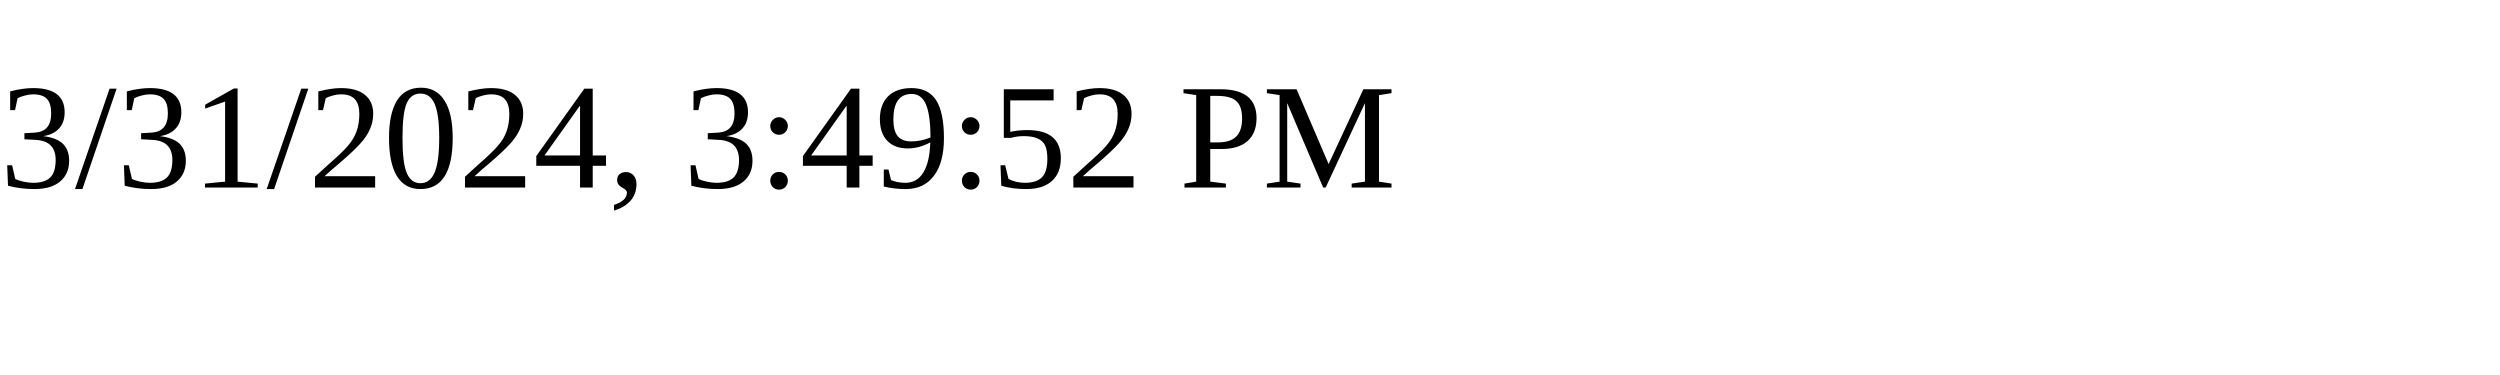
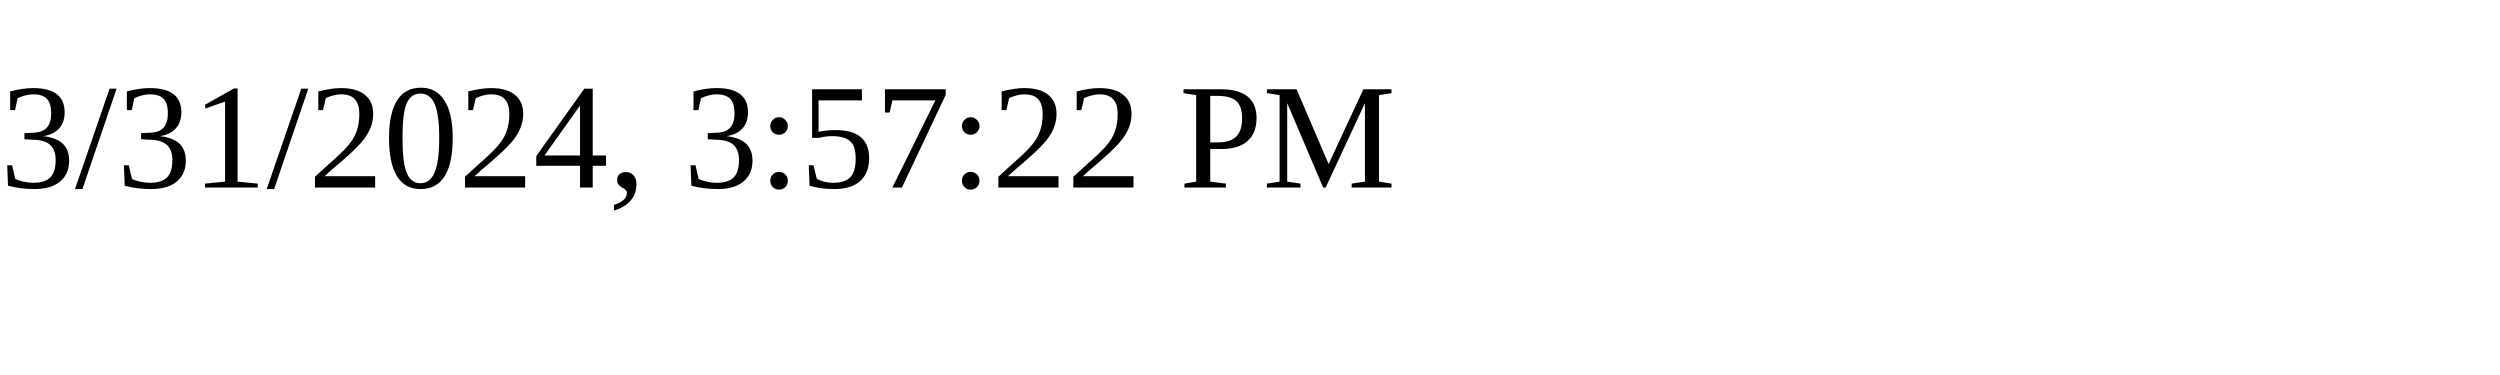
<svg xmlns="http://www.w3.org/2000/svg" height="30" width="200">
-   <text x="0" y="15">3/31/2024, 3:49:52 PM</text>
+   <text x="0" y="15">3/31/2024, 3:57:22 PM</text>
</svg>
